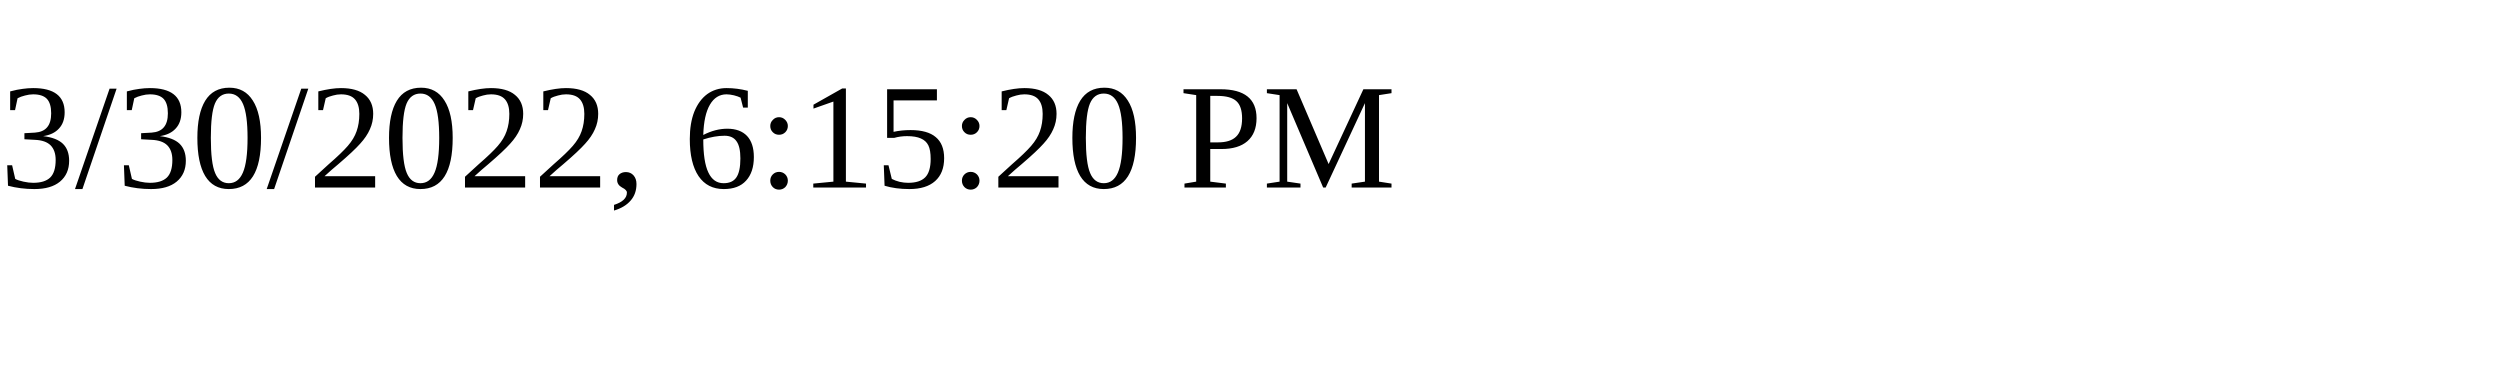
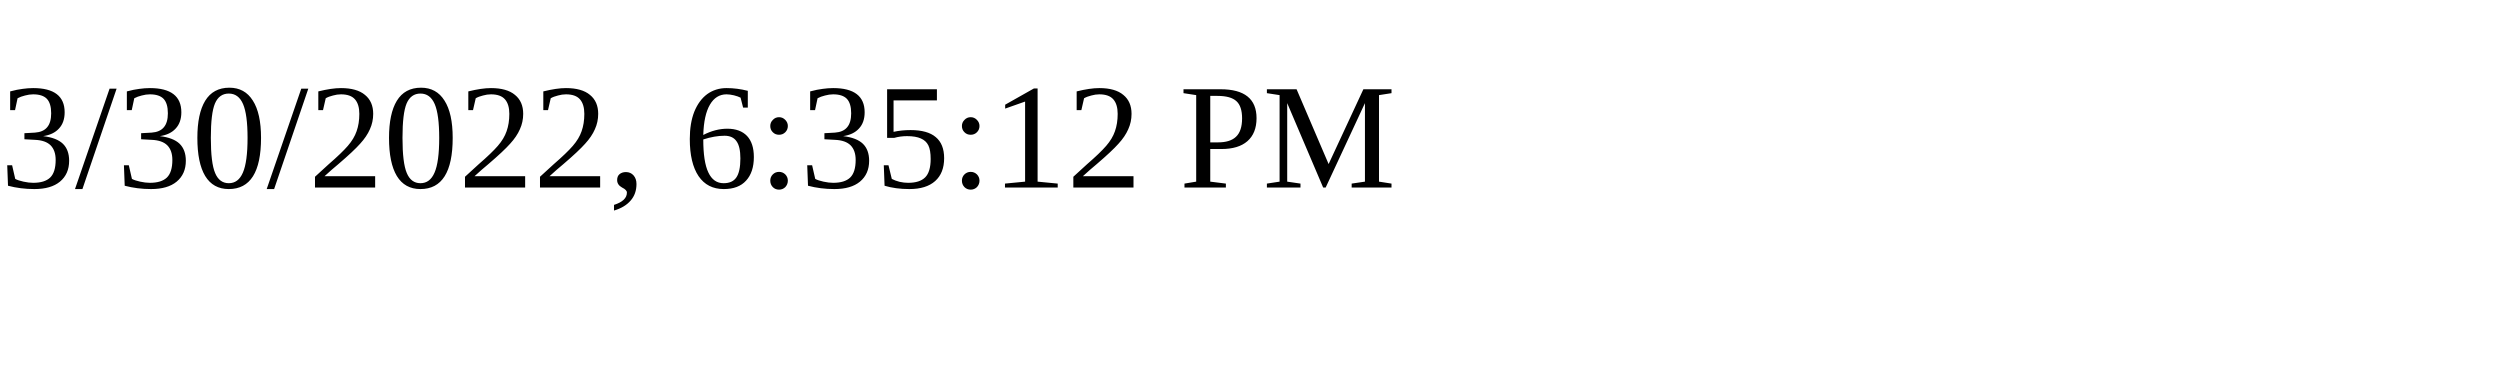
<svg xmlns="http://www.w3.org/2000/svg" height="30" width="200">
-   <text x="0" y="15">3/30/2022, 6:15:20 PM</text>
+   <text x="0" y="15">3/30/2022, 6:35:12 PM</text>
</svg>
